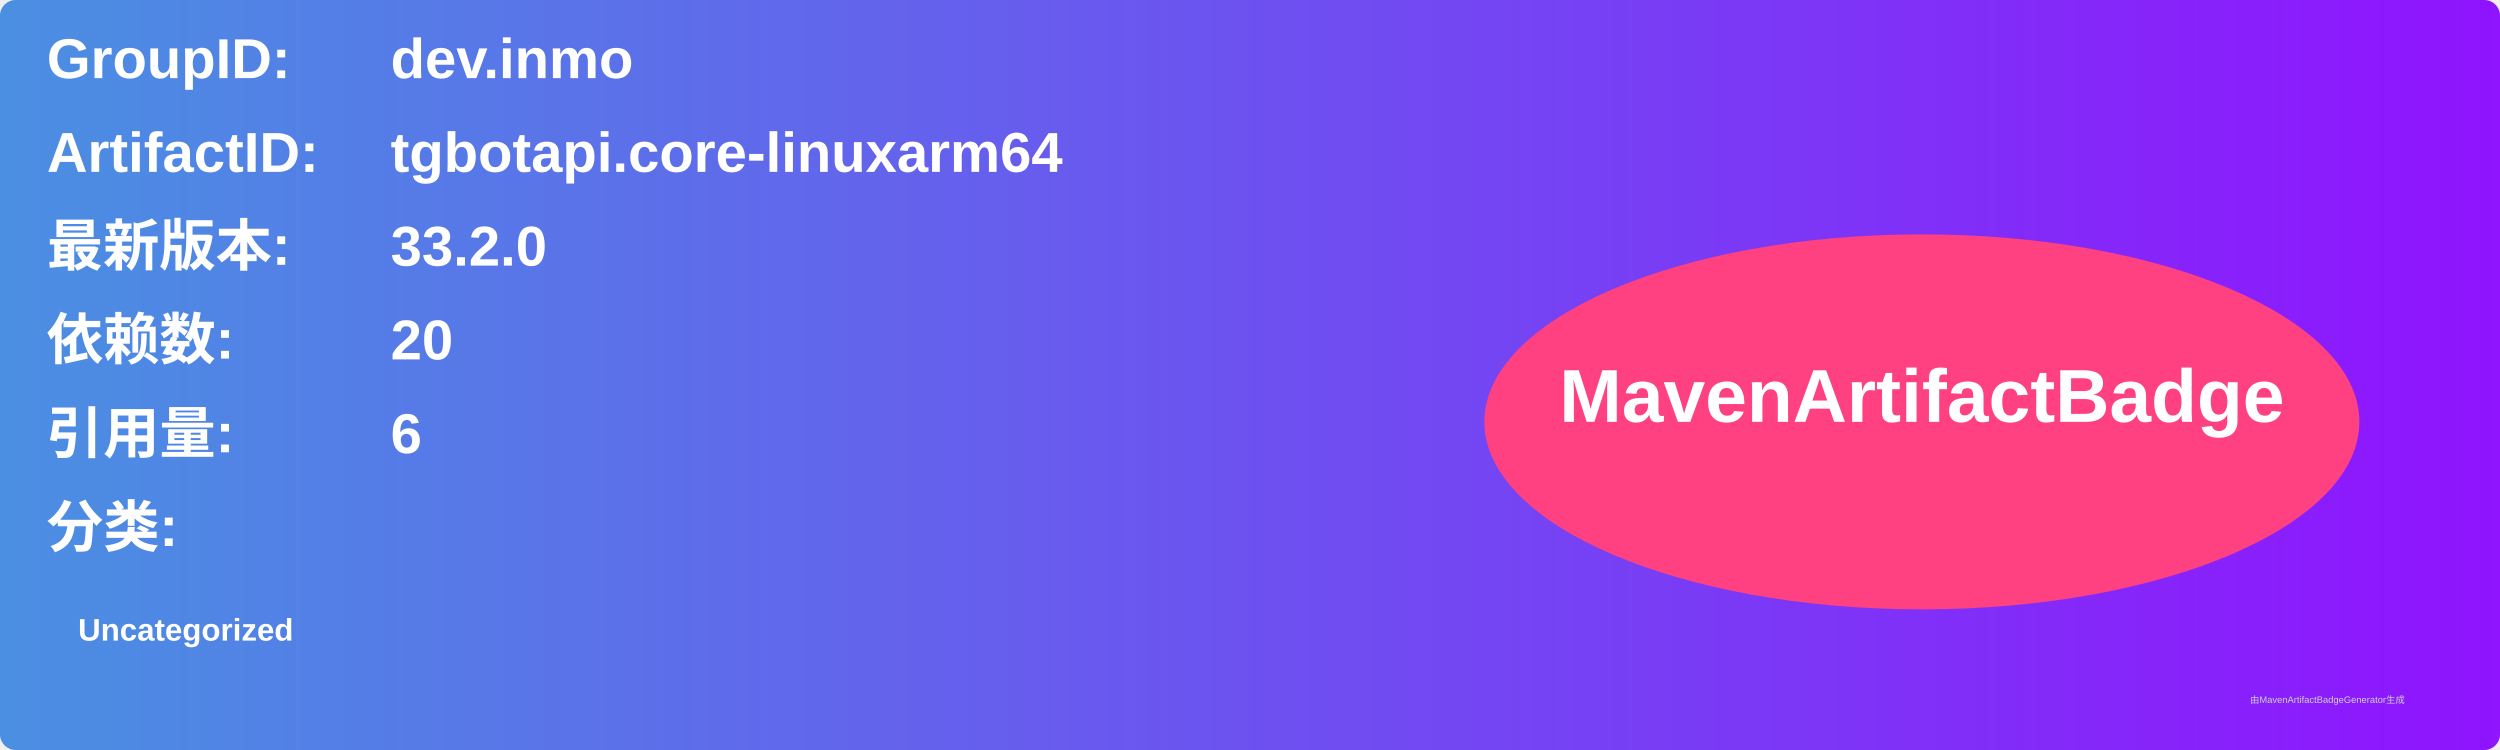
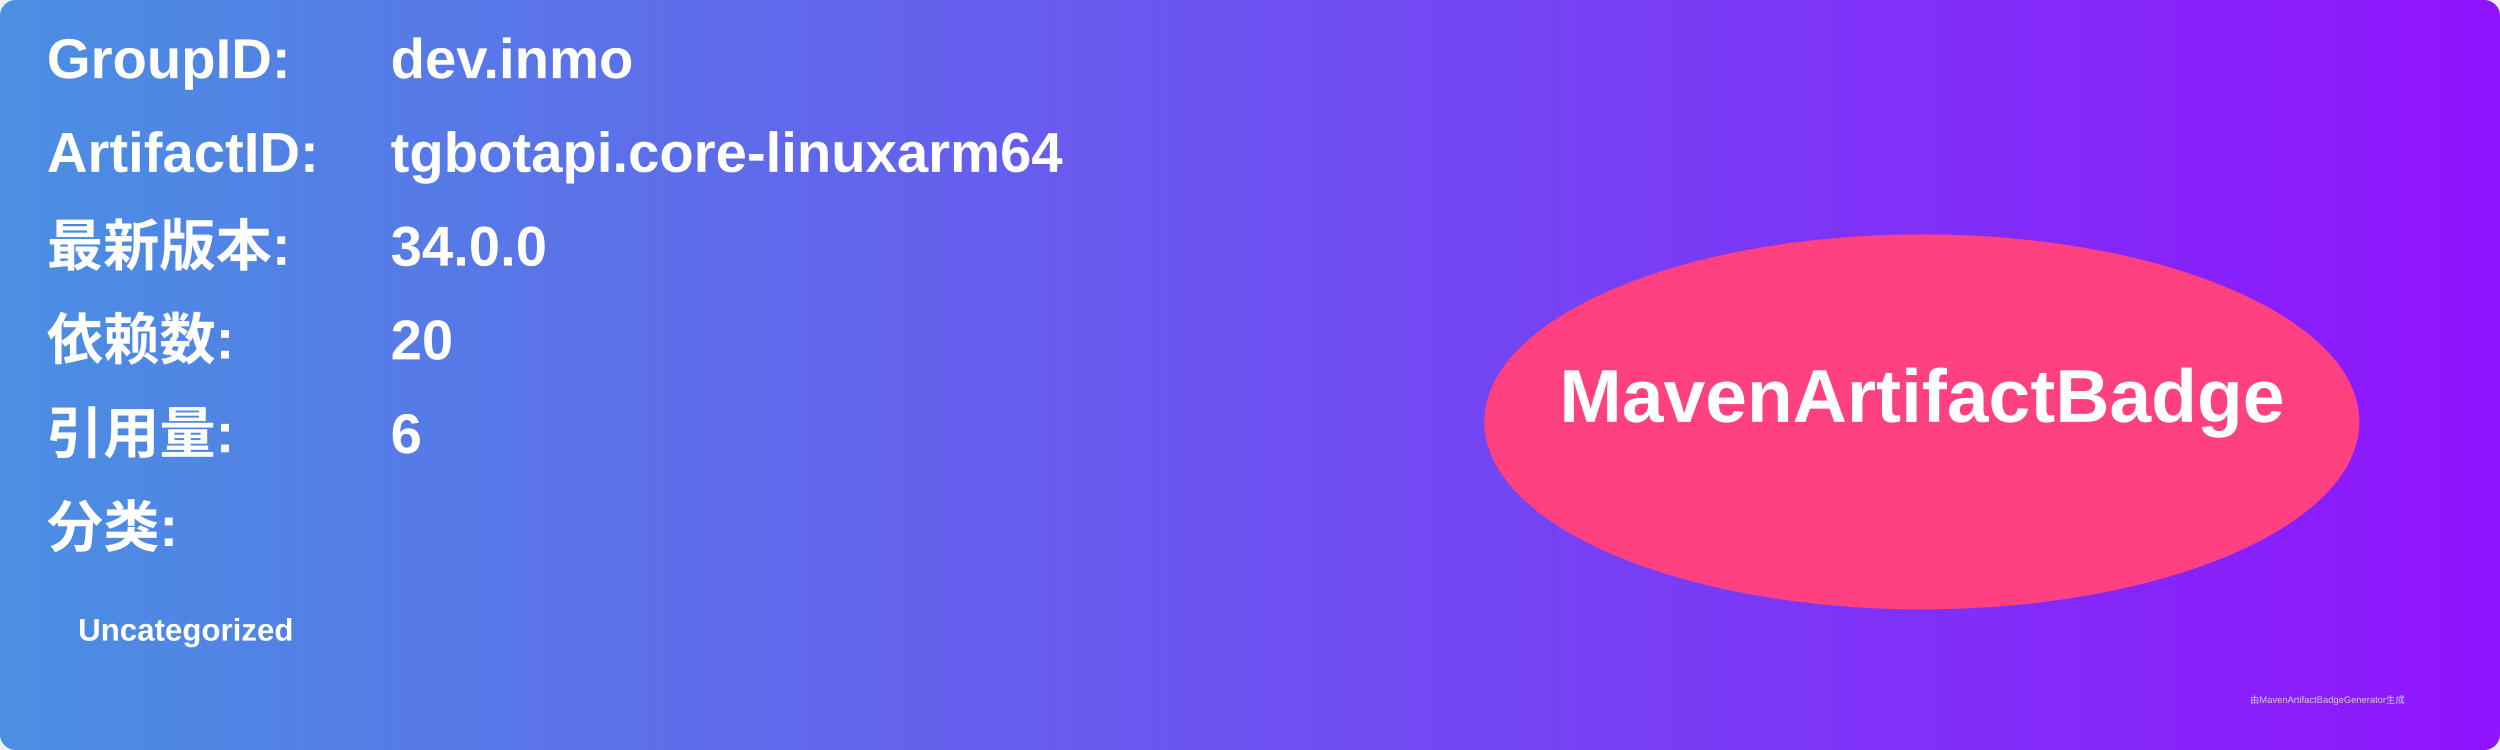
<svg xmlns="http://www.w3.org/2000/svg" width="800" height="240" viewBox="0 0 800 240">
  <linearGradient id="grad" x1="0%" y1="0%" x2="100%" y2="0%">
    <stop offset="0%" stop-color="#4a90e2" />
    <stop offset="100%" stop-color="#9013fe" />
  </linearGradient>
  <rect width="100%" height="100%" rx="5" ry="5" fill="url(#grad)" />
  <g transform="translate(15, 15)">
    <text x="0" y="10" font-family="Arial" font-size="18" fill="white" font-weight="bold" width="260">GroupID:</text>
    <text x="110" y="10" font-family="Arial" font-size="18" fill="white" font-weight="bold" width="460">dev.inmo</text>
    <text x="0" y="40" font-family="Arial" font-size="18" fill="white" font-weight="bold" width="260">ArtifactID:</text>
    <text x="110" y="40" font-family="Arial" font-size="18" fill="white" font-weight="bold" width="460">tgbotapi.core-linuxarm64</text>
    <text x="0" y="70" font-family="Arial" font-size="18" fill="white" font-weight="bold">最新版本:</text>
    <text x="110" y="70" font-family="Arial" font-size="18" fill="white" font-weight="bold">
-       <tspan font-weight="bold">33.2.0</tspan>
+       <tspan font-weight="bold">34.0.0</tspan>
    </text>
    <text x="0" y="100" font-family="Arial" font-size="18" fill="white" font-weight="bold">依赖数: </text>
    <text x="110" y="100" font-family="Arial" font-size="18" fill="white">
      <tspan font-weight="bold">20</tspan>
    </text>
    <text x="0" y="130" font-family="Arial" font-size="18" fill="white" font-weight="bold">引用量: </text>
    <text x="110" y="130" font-family="Arial" font-size="18" fill="white">
      <tspan font-weight="bold">6</tspan>
    </text>
    <text x="0" y="160" font-family="Arial" font-size="18" fill="white" font-weight="bold">分类:</text>
    <text x="10" y="190" font-family="Arial" font-size="10" fill="white">
      <tspan font-weight="bold">Uncategorized</tspan>
    </text>
    <ellipse cx="600" cy="120" rx="140" ry="60" fill="#ff4081" />
    <text x="600" y="120" text-anchor="middle" font-family="Arial" font-size="24" fill="white" font-weight="bold">MavenArtifactBadge</text>
  </g>
  <text x="720" y="225" font-family="Arial" font-size="3" fill="#d0d0d0">由MavenArtifactBadgeGenerator生成</text>
</svg>
